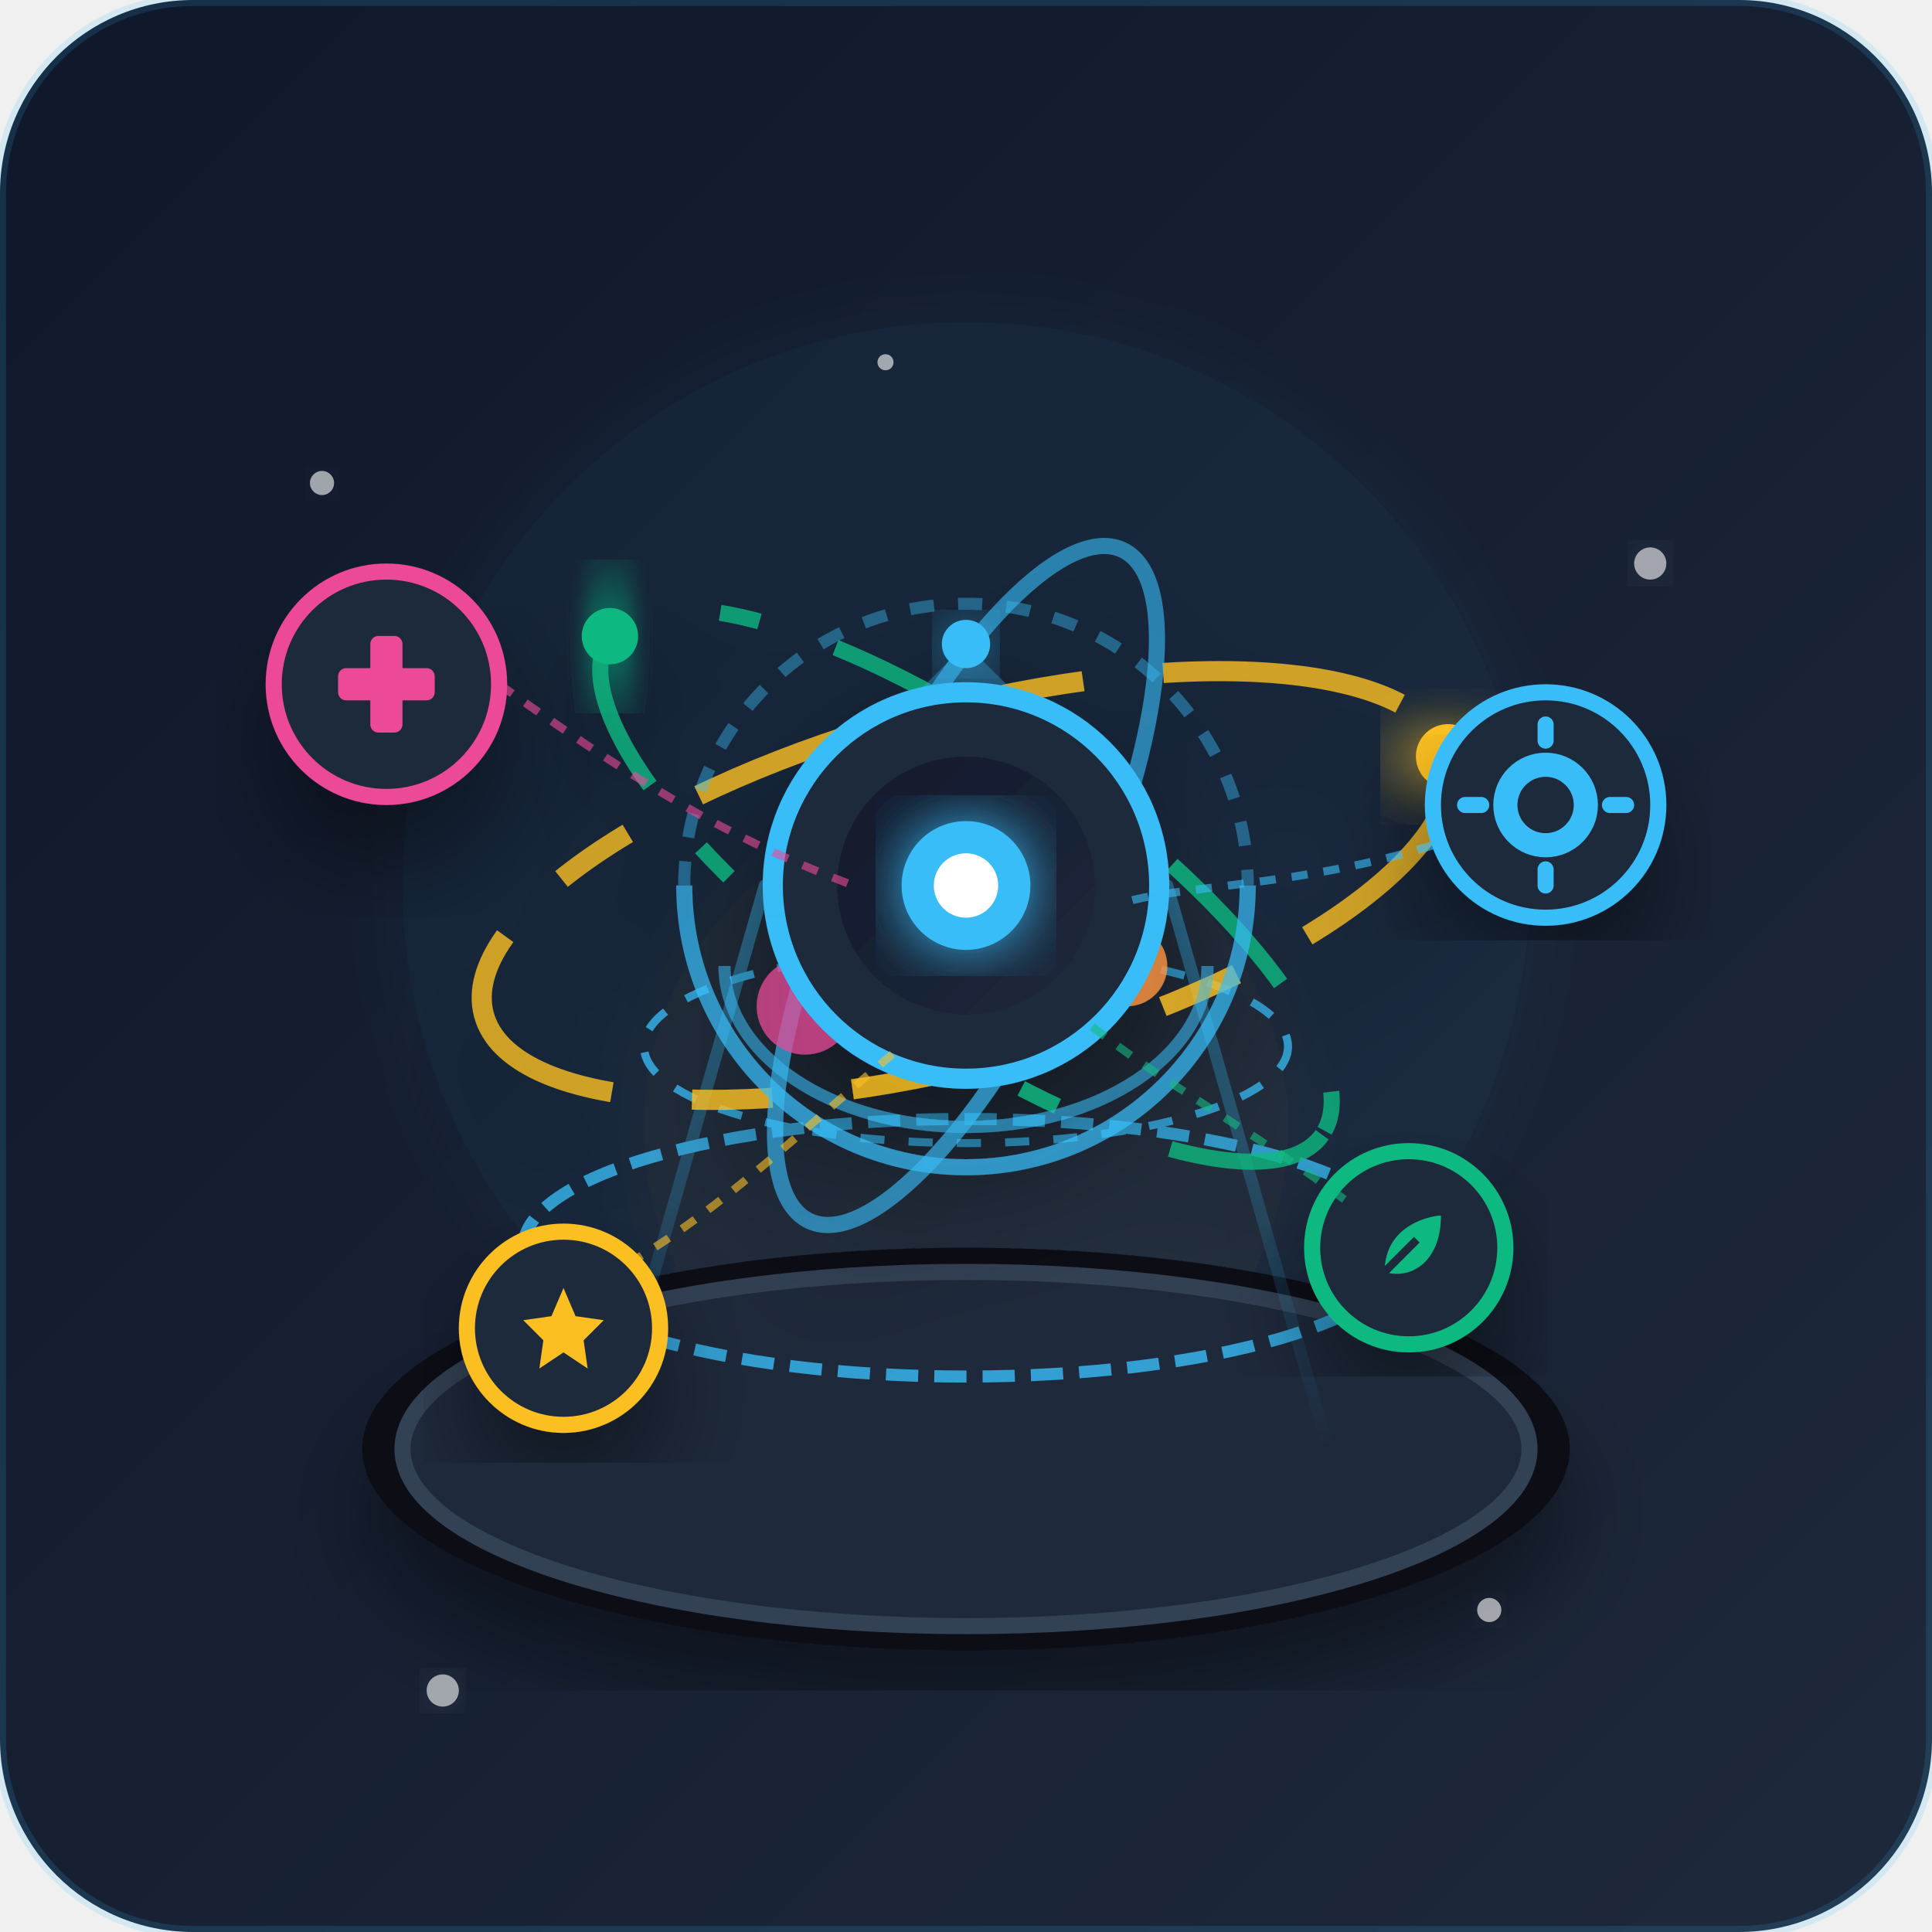
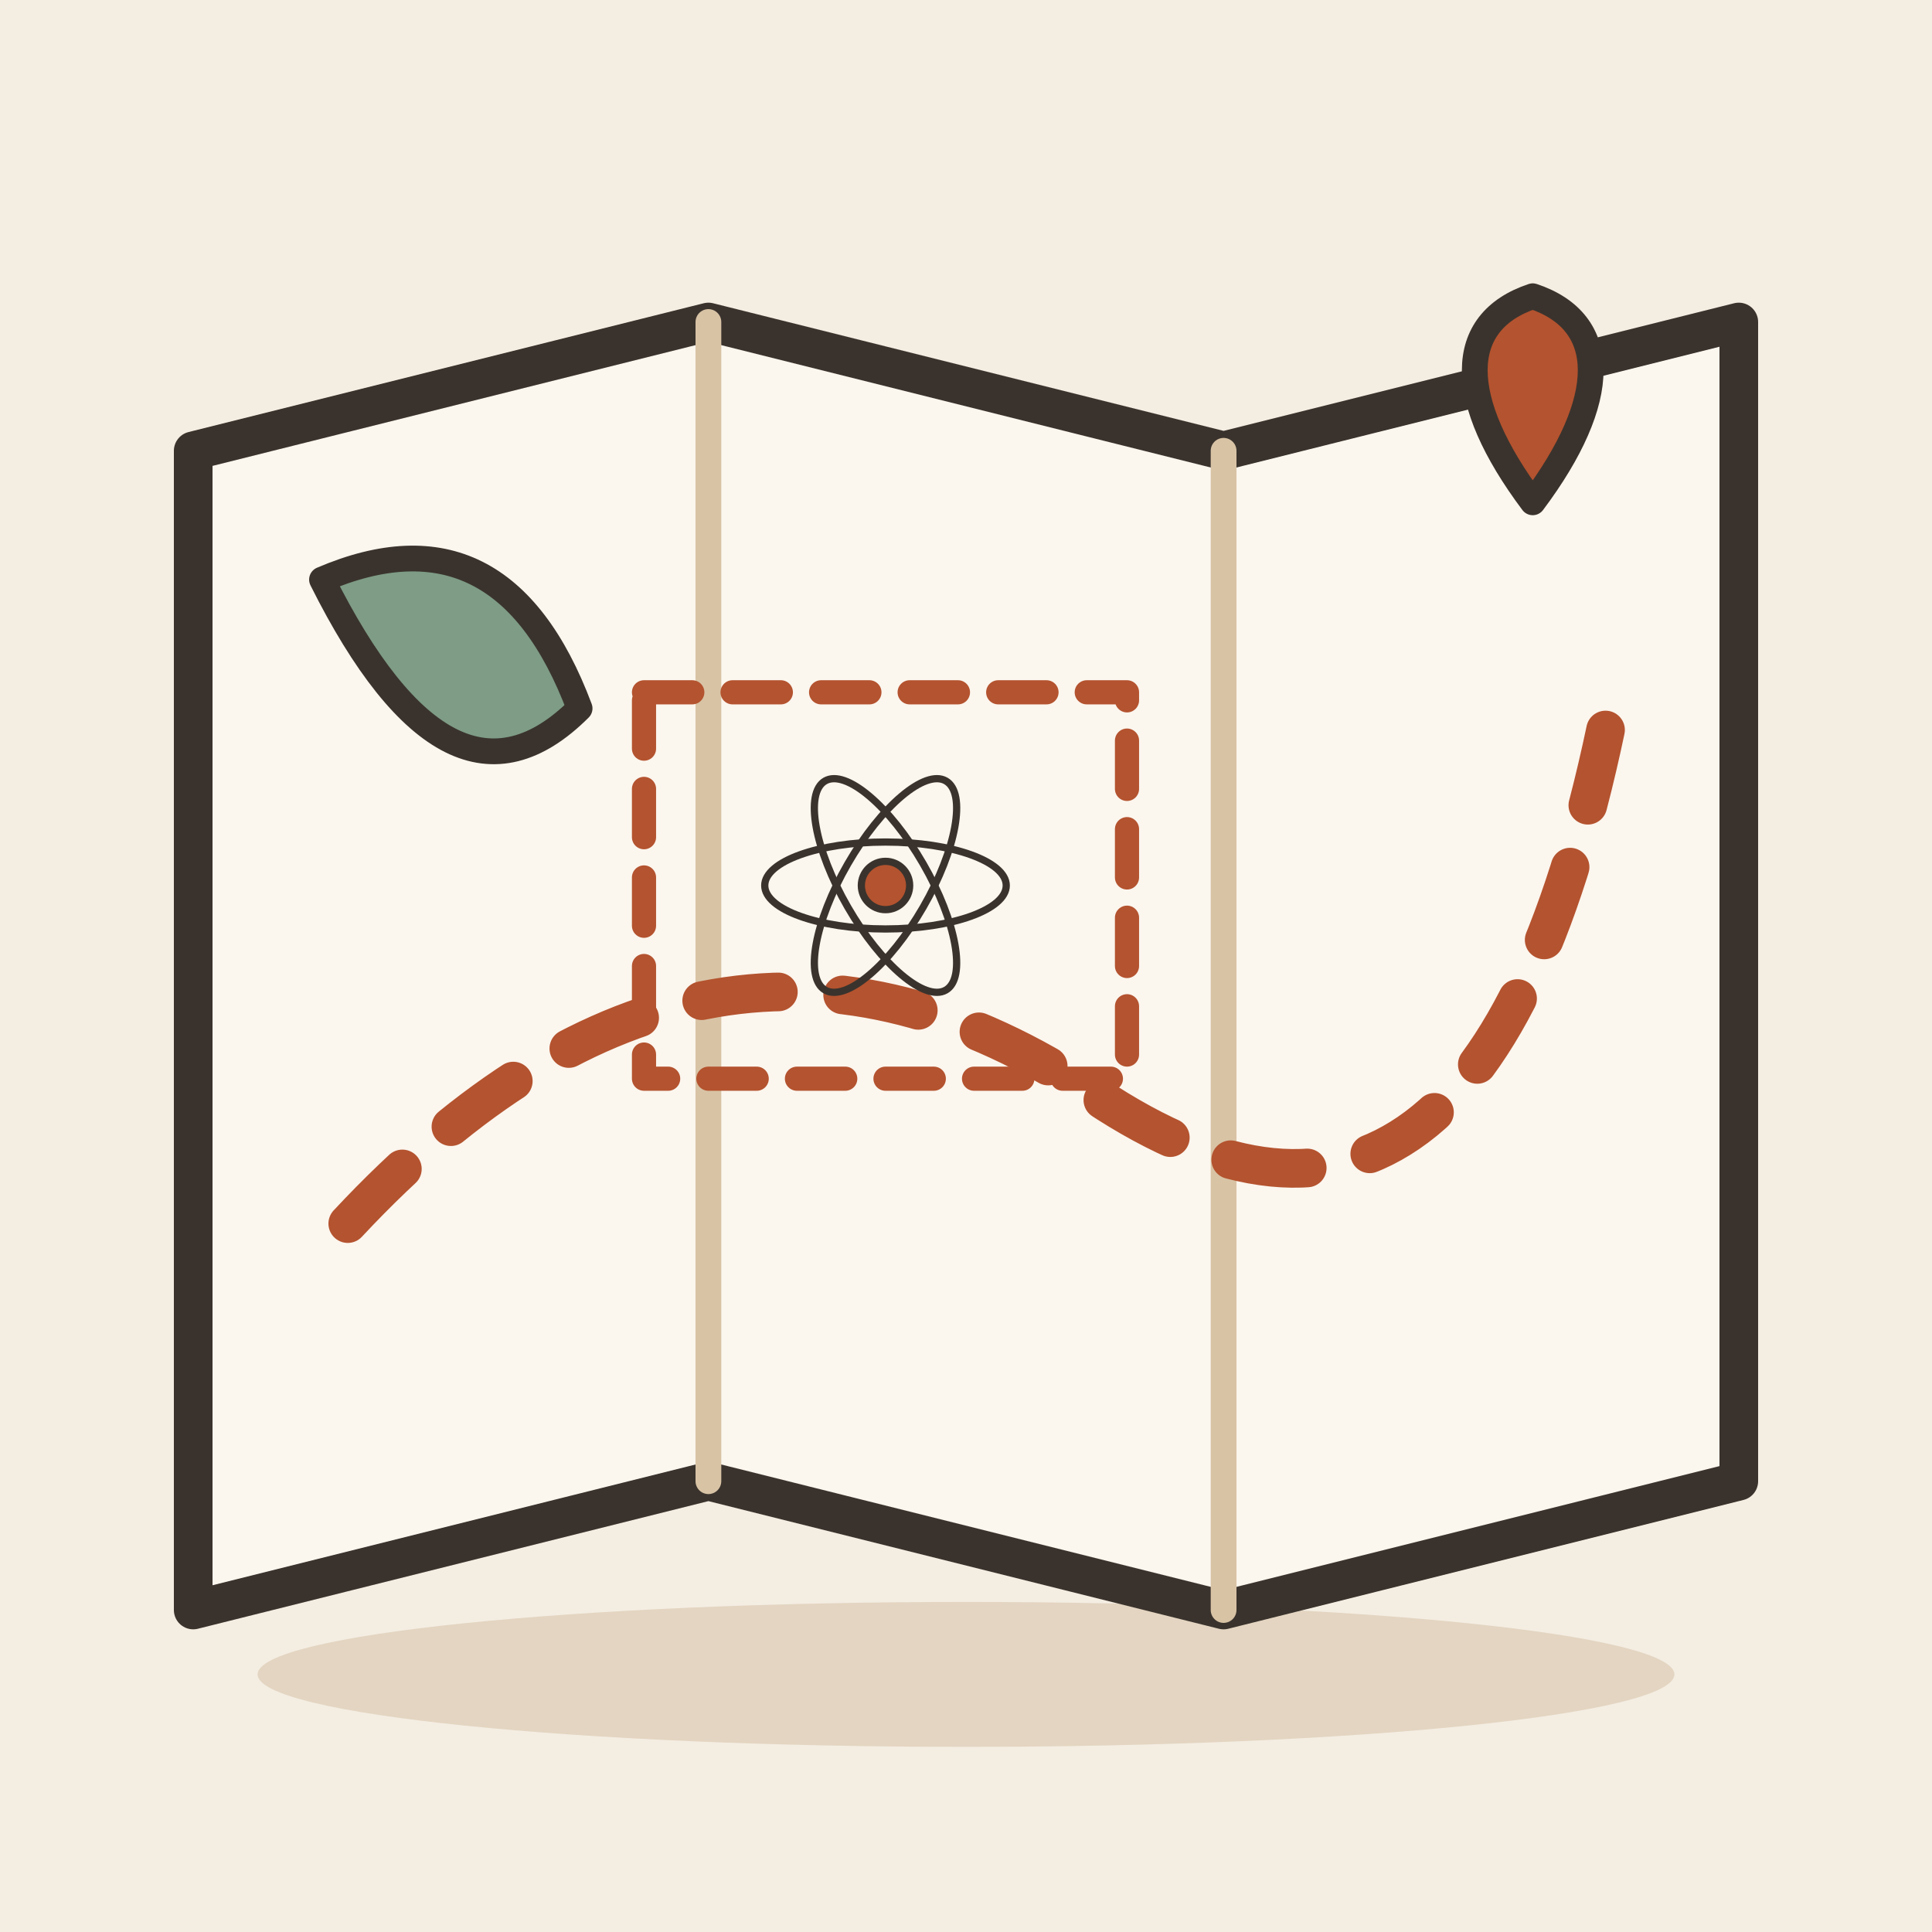
- <svg xmlns="http://www.w3.org/2000/svg" viewBox="0 0 240 240">
-   <defs>
-     <linearGradient id="bg" x1="0%" y1="0%" x2="100%" y2="100%">
-       <stop offset="0%" stop-color="#0f172a" />
-       <stop offset="100%" stop-color="#1e293b" />
-     </linearGradient>
-     <linearGradient id="gridGrad" x1="0%" y1="0%" x2="0%" y2="100%">
-       <stop offset="0%" stop-color="#38bdf8" stop-opacity="0.6" />
-       <stop offset="100%" stop-color="#38bdf8" stop-opacity="0.0" />
-     </linearGradient>
-     <filter id="glow" x="-20%" y="-20%" width="140%" height="140%">
-       <feGaussianBlur stdDeviation="4" result="blur" />
-       <feComposite in="SourceGraphic" in2="blur" operator="over" />
-     </filter>
-     <filter id="shadow" x="-10%" y="-10%" width="120%" height="120%">
-       <feDropShadow dx="0" dy="8" stdDeviation="6" flood-color="#000" flood-opacity="0.4" />
-     </filter>
-   </defs>
-   <rect width="240" height="240" rx="24" fill="url(#bg)" />
-   <circle cx="120" cy="110" r="70" fill="#38bdf8" opacity="0.05" filter="url(#glow)" />
-   <circle cx="120" cy="140" r="40" fill="#fbbf24" opacity="0.04" filter="url(#glow)" />
-   <ellipse cx="120" cy="180" rx="75" ry="25" fill="#0b0f19" filter="url(#shadow)" />
-   <ellipse cx="120" cy="180" rx="70" ry="22" fill="#1e293b" stroke="#334155" stroke-width="2" />
-   <g opacity="0.8">
-     <ellipse cx="120" cy="155" rx="55" ry="16" fill="none" stroke="#38bdf8" stroke-width="1.5" stroke-dasharray="4 2" />
-     <ellipse cx="120" cy="130" rx="40" ry="12" fill="none" stroke="#38bdf8" stroke-width="1" stroke-dasharray="3 3" />
-     <path d="M 75 180 L 95 110" stroke="url(#gridGrad)" stroke-width="1.5" stroke-linecap="round" />
-     <path d="M 165 180 L 145 110" stroke="url(#gridGrad)" stroke-width="1.5" stroke-linecap="round" />
-     <path d="M 120 182 L 120 95" stroke="url(#gridGrad)" stroke-width="2" stroke-linecap="round" />
+ <svg xmlns="http://www.w3.org/2000/svg" viewBox="0 0 240 240" data-style="editorial">
+   <rect width="240" height="240" fill="#F4EDE2" />
+   <ellipse cx="120" cy="208" rx="88" ry="9" fill="#E3D5C1" />
+   <g transform="translate(120 120) scale(1.6 1.6)">
+     <path d="M-60 -40L-20 -50L20 -40L60 -50L60 40L20 50L-20 40L-60 50Z" fill="#FBF6EE" stroke="#3A332D" stroke-width="3" stroke-linecap="round" stroke-linejoin="round" />
+     <path d="M-20 -50L-20 40" stroke="#D8C3A5" stroke-width="2" stroke-linecap="round" fill="none" />
+     <path d="M20 -40L20 50" stroke="#D8C3A5" stroke-width="2" stroke-linecap="round" fill="none" />
+     <path d="M-48 20Q-20 -10 10 10T50 -20" fill="none" stroke="#B4532F" stroke-width="3" stroke-linecap="round" stroke-linejoin="round" stroke-dasharray="6 5" />
+     <path d="M44 -36C38 -44 38 -50 44 -52C50 -50 50 -44 44 -36Z" fill="#B4532F" stroke="#3A332D" stroke-width="2" stroke-linecap="round" stroke-linejoin="round" />
+     <path d="M-50 -30Q-36 -36 -30 -20Q-40 -10 -50 -30Z" fill="#7E9C86" stroke="#3A332D" stroke-width="2" stroke-linecap="round" stroke-linejoin="round" />
  </g>
-   <g transform="translate(0, -5)" filter="url(#shadow)">
-     <g transform="rotate(-15 120 115)">
-       <ellipse cx="120" cy="115" rx="62" ry="22" fill="none" stroke="#fbbf24" stroke-width="2.5" stroke-dasharray="30 10 10 10" opacity="0.8" />
-       <circle cx="182" cy="115" r="4" fill="#fbbf24" filter="url(#glow)" />
-     </g>
-     <g transform="rotate(35 120 115)">
-       <ellipse cx="120" cy="115" rx="54" ry="18" fill="none" stroke="#10b981" stroke-width="2" stroke-dasharray="20 15 5 10" opacity="0.8" />
-       <circle cx="66" cy="115" r="3.5" fill="#10b981" filter="url(#glow)" />
-     </g>
-     <g transform="rotate(-65 120 115)">
-       <ellipse cx="120" cy="115" rx="46" ry="15" fill="none" stroke="#38bdf8" stroke-width="2" opacity="0.6" />
-     </g>
-     <path d="M 85 115 A 35 35 0 0 1 155 115" fill="none" stroke="#38bdf8" stroke-width="1.5" opacity="0.4" stroke-dasharray="3 3" />
-     <path d="M 105 100 L 120 85 L 135 100 Z" fill="#38bdf8" opacity="0.3" />
-     <circle cx="120" cy="85" r="3" fill="#38bdf8" filter="url(#glow)" />
-     <circle cx="100" cy="130" r="6" fill="#ec4899" opacity="0.7" />
-     <path d="M 100 124 L 100 115" stroke="#ec4899" stroke-width="2" />
-     <circle cx="140" cy="125" r="5" fill="#fb923c" opacity="0.8" />
-     <line x1="140" y1="120" x2="140" y2="105" stroke="#fb923c" stroke-width="2" />
-     <circle cx="120" cy="115" r="24" fill="#1e293b" stroke="#38bdf8" stroke-width="2.5" />
-     <circle cx="120" cy="115" r="16" fill="url(#bg)" opacity="0.9" />
-     <circle cx="120" cy="115" r="8" fill="#38bdf8" filter="url(#glow)" />
-     <circle cx="120" cy="115" r="4" fill="#ffffff" />
-     <path d="M 85 115 A 35 35 0 0 0 155 115" fill="none" stroke="#38bdf8" stroke-width="2" opacity="0.7" />
-     <path d="M 90 125 A 30 20 0 0 0 150 125" fill="none" stroke="#38bdf8" stroke-width="1.5" opacity="0.5" />
+   <g transform="translate(110 110)">
+     <rect x="-30" y="-24" width="60" height="48" rx="0" fill="none" stroke-linecap="round" stroke-linejoin="round" stroke="#B4532F" stroke-width="3" stroke-dasharray="6 5" />
  </g>
-   <g transform="translate(48, 85)" filter="url(#shadow)">
-     <circle cx="0" cy="0" r="14" fill="#1e293b" stroke="#ec4899" stroke-width="2" />
-     <rect x="-2" y="-6" width="4" height="12" rx="1" fill="#ec4899" />
-     <rect x="-6" y="-2" width="12" height="4" rx="1" fill="#ec4899" />
-     <path d="M 14 0 C 35 15, 45 20, 58 25" fill="none" stroke="#ec4899" stroke-width="1" stroke-dasharray="2 2" opacity="0.6" />
+   <g transform="translate(110 110) scale(0.3 0.3)">
+     <ellipse cx="0" cy="0" rx="50" ry="18" fill="none" stroke="#3A332D" stroke-linecap="round" stroke-linejoin="round" transform="rotate(0)" stroke-width="3" />
+     <ellipse cx="0" cy="0" rx="50" ry="18" fill="none" stroke="#3A332D" stroke-linecap="round" stroke-linejoin="round" transform="rotate(60)" stroke-width="3" />
+     <ellipse cx="0" cy="0" rx="50" ry="18" fill="none" stroke="#3A332D" stroke-linecap="round" stroke-linejoin="round" transform="rotate(120)" stroke-width="3" />
+     <circle cx="0" cy="0" r="10" fill="#B4532F" stroke="#3A332D" stroke-width="3" stroke-linecap="round" stroke-linejoin="round" />
  </g>
-   <g transform="translate(192, 100)" filter="url(#shadow)">
-     <circle cx="0" cy="0" r="14" fill="#1e293b" stroke="#38bdf8" stroke-width="2" />
-     <circle cx="0" cy="0" r="5" fill="none" stroke="#38bdf8" stroke-width="3" />
-     <path d="M 0 -8 L 0 -10 M 0 8 L 0 10 M -8 0 L -10 0 M 8 0 L 10 0" stroke="#38bdf8" stroke-width="2" stroke-linecap="round" />
-     <path d="M -14 5 C -30 10, -45 10, -52 12" fill="none" stroke="#38bdf8" stroke-width="1" stroke-dasharray="2 2" opacity="0.6" />
-   </g>
-   <g transform="translate(70, 165)" filter="url(#shadow)">
-     <circle cx="0" cy="0" r="12" fill="#1e293b" stroke="#fbbf24" stroke-width="2" />
-     <path d="M 0 -5 L 1.5 -1.5 L 5 -1 L 2.5 1.5 L 3 5 L 0 3 L -3 5 L -2.5 1.5 L -5 -1 L -1.5 -1.5 Z" fill="#fbbf24" />
-     <path d="M 8 -8 C 20 -15, 30 -25, 42 -35" fill="none" stroke="#fbbf24" stroke-width="1" stroke-dasharray="2 2" opacity="0.6" />
-   </g>
-   <g transform="translate(175, 155)" filter="url(#shadow)">
-     <circle cx="0" cy="0" r="12" fill="#1e293b" stroke="#10b981" stroke-width="2" />
-     <path d="M -3 3 C -3 -3, 3 -4, 4 -4 C 4 2, 0 4, -3 3 Z" fill="#10b981" />
-     <path d="M -3 3 L 1 -1" stroke="#1e293b" stroke-width="1" />
-     <path d="M -8 -6 C -20 -15, -30 -20, -40 -28" fill="none" stroke="#10b981" stroke-width="1" stroke-dasharray="2 2" opacity="0.6" />
-   </g>
-   <g fill="#ffffff" opacity="0.6">
-     <circle cx="40" cy="60" r="1.5" filter="url(#glow)" />
-     <circle cx="205" cy="70" r="2" filter="url(#glow)" />
-     <circle cx="110" cy="45" r="1" filter="url(#glow)" />
-     <circle cx="185" cy="200" r="1.5" filter="url(#glow)" />
-     <circle cx="55" cy="210" r="2" filter="url(#glow)" />
-   </g>
-   <rect x="0" y="0" width="240" height="240" rx="24" fill="none" stroke="#38bdf8" stroke-width="1.5" opacity="0.15" />
</svg>
